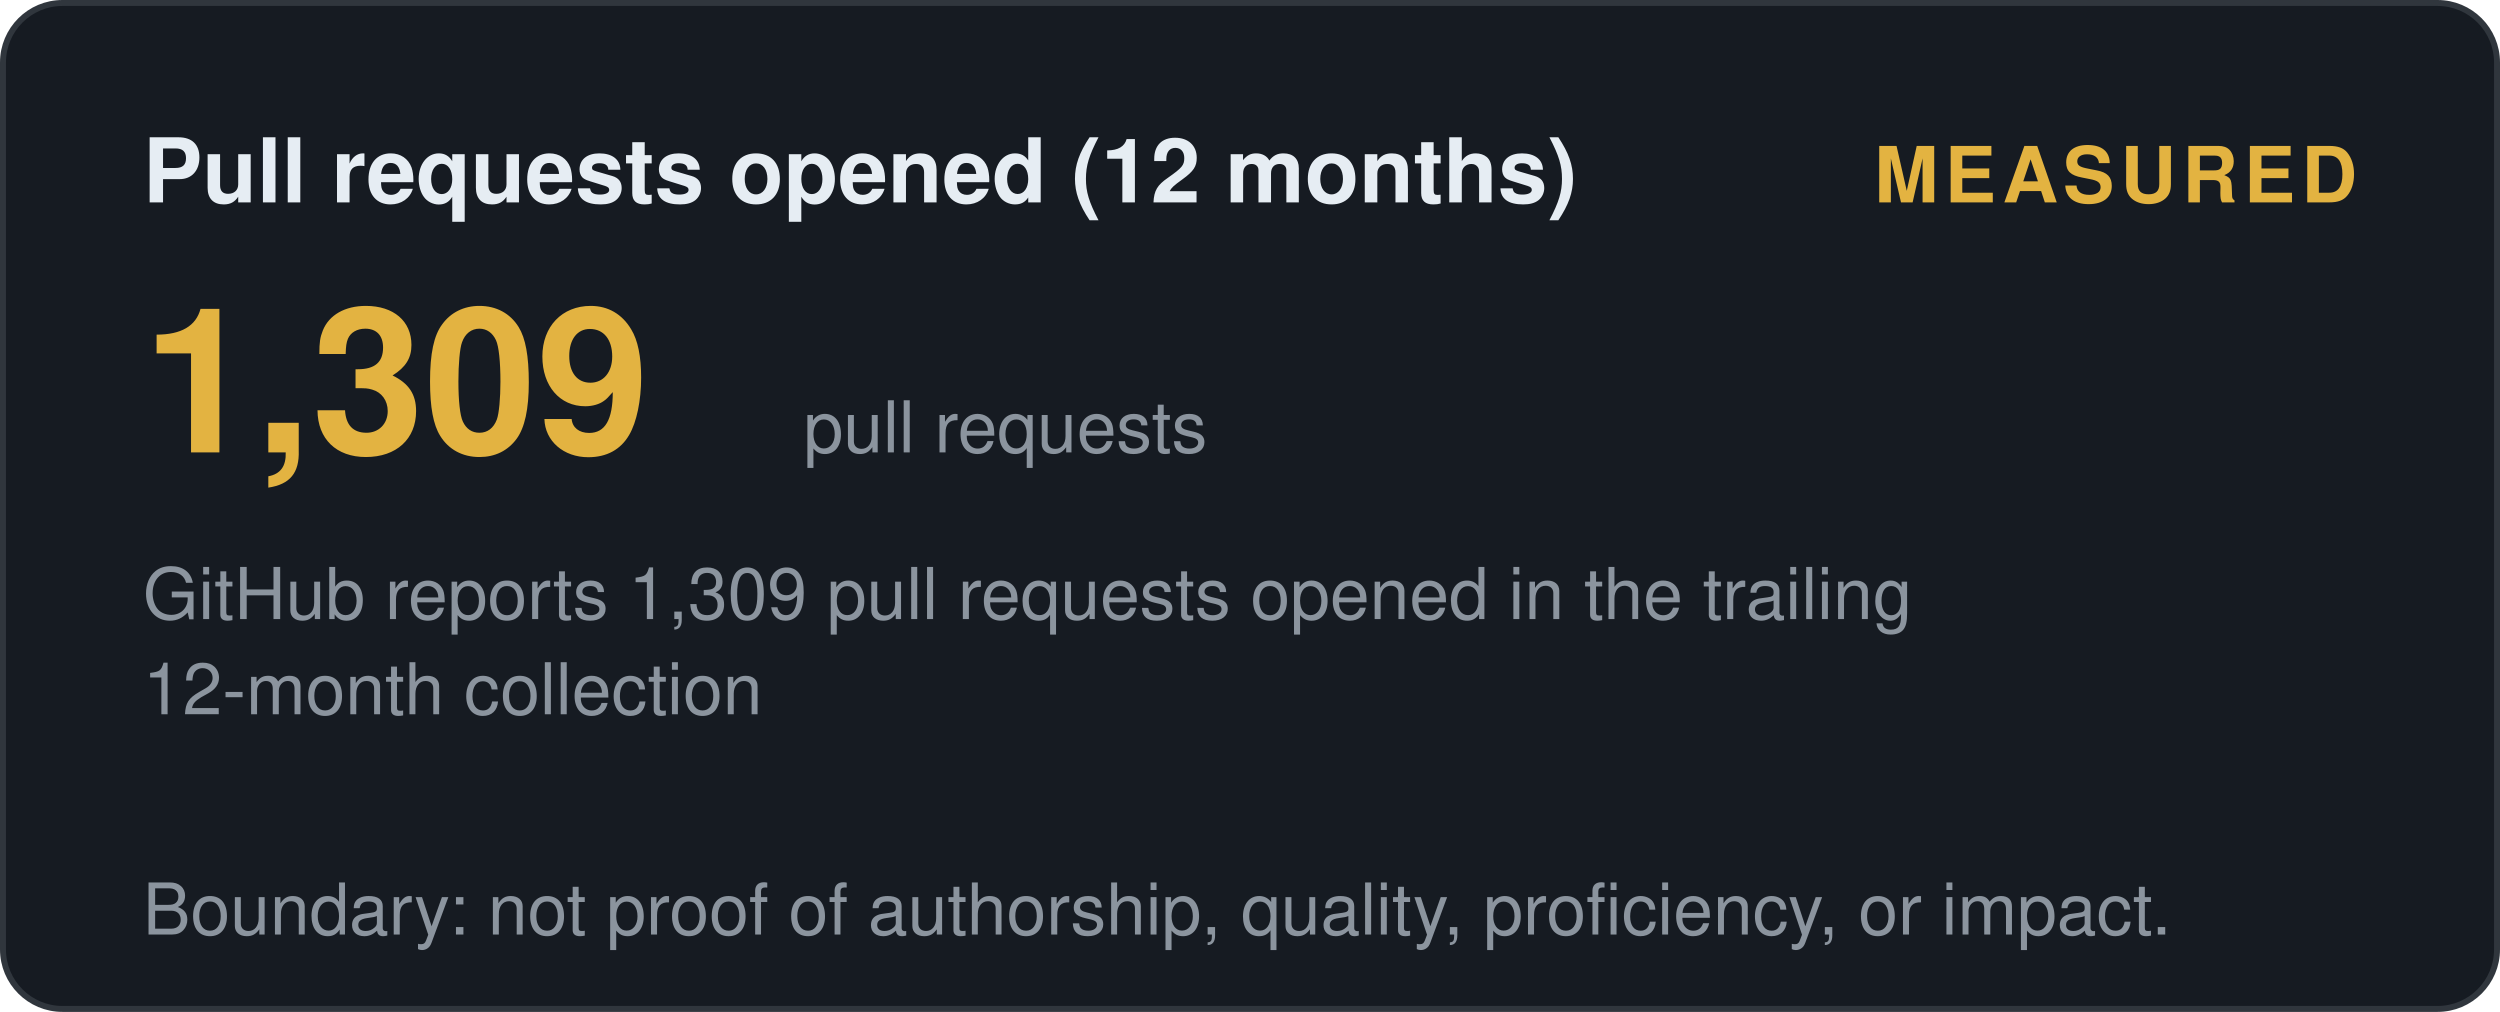
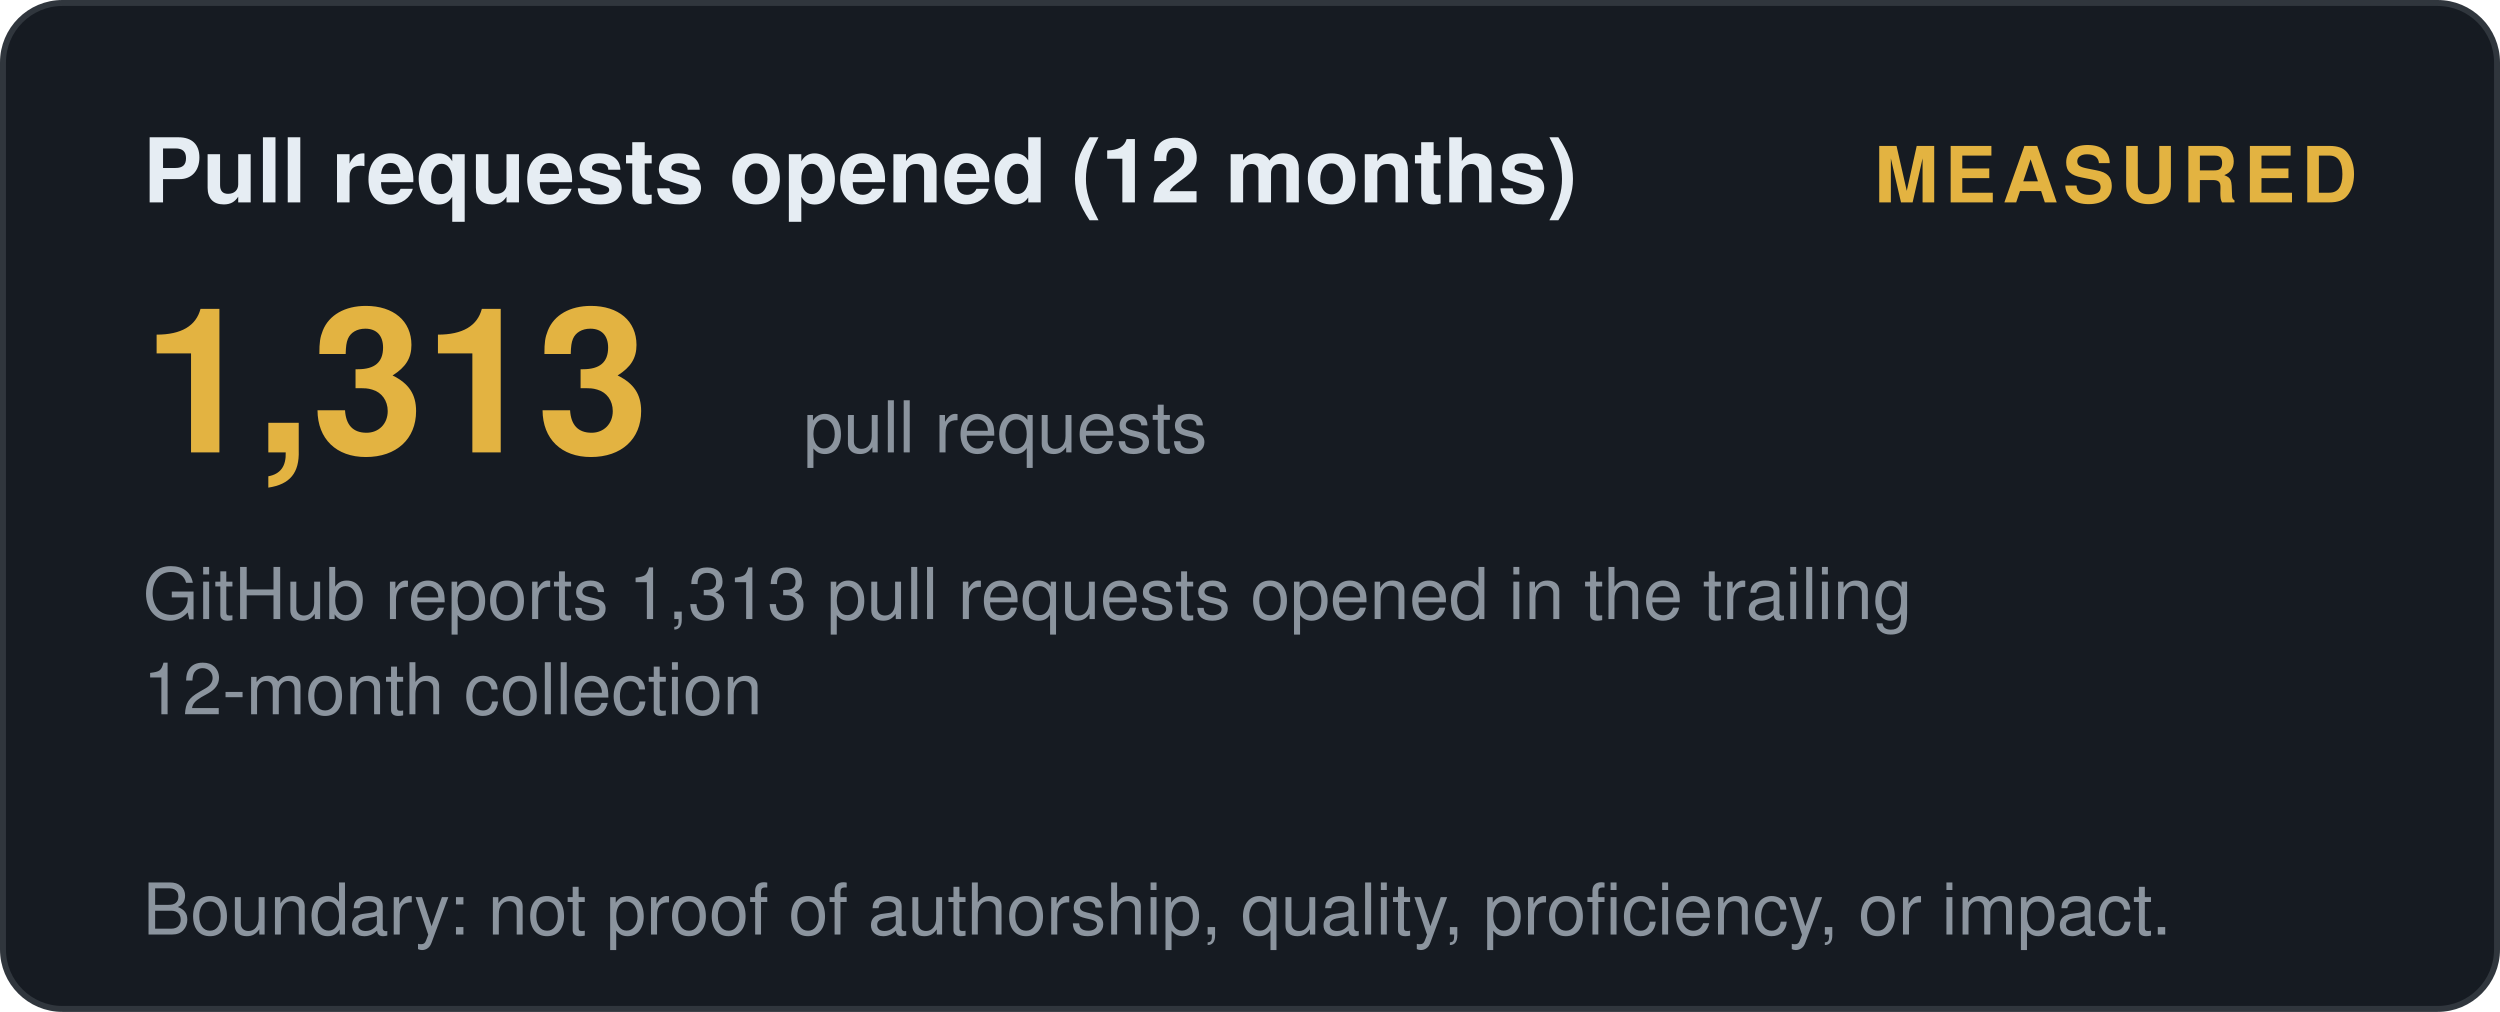
<svg xmlns="http://www.w3.org/2000/svg" width="420" height="170" viewBox="0 0 420 170" role="img" aria-label="Pull requests opened (12 months): measured">
  <style>
    .t { font: 600 15px 'Segoe UI', Helvetica, Arial, sans-serif; fill: #e6edf3; }
    .big { font: 700 34px 'Segoe UI', Helvetica, Arial, sans-serif; fill: #e3b341; }
    .status, .tier { font: 700 13px 'Segoe UI', Helvetica, Arial, sans-serif; letter-spacing: 1px; }
    .ev { font: 400 12px 'Segoe UI', Helvetica, Arial, sans-serif; fill: #8b949e; }
    .fade { opacity: 1; }
  </style>
  <defs>
    <linearGradient id="shL" x1="0%" y1="0%" x2="100%" y2="0%">
      <stop offset="0%" stop-color="#9e7b2a" />
      <stop offset="50%" stop-color="#e3b341">
        <animate attributeName="offset" values="0.2;0.8;0.2" dur="6s" repeatCount="indefinite" />
      </stop>
      <stop offset="100%" stop-color="#9e7b2a" />
    </linearGradient>
  </defs>
  <rect width="419" height="169" x="0.5" y="0.5" rx="10" fill="#161b22" stroke="#30363d" />
  <text class="t fade" x="24" y="34">Pull requests opened (12 months)</text>
  <text class="status fade d1" x="396" y="34" text-anchor="end" fill="#e3b341">MEASURED</text>
-   <text class="big fade d1" x="24" y="76">1,309</text>
+   <text class="big fade d1" x="24" y="76">1,313</text>
  <text class="ev fade d2" x="135" y="76">pull requests</text>
-   <text class="ev fade d2" x="24" y="104">GitHub reports 1,309 pull requests opened in the trailing</text>
+   <text class="ev fade d2" x="24" y="104">GitHub reports 1,313 pull requests opened in the trailing</text>
  <text class="ev fade d3" x="24" y="120">12-month collection</text>
  <text class="ev fade d4" x="24" y="157">Boundary: not proof of authorship, quality, proficiency, or impact.</text>
</svg>
